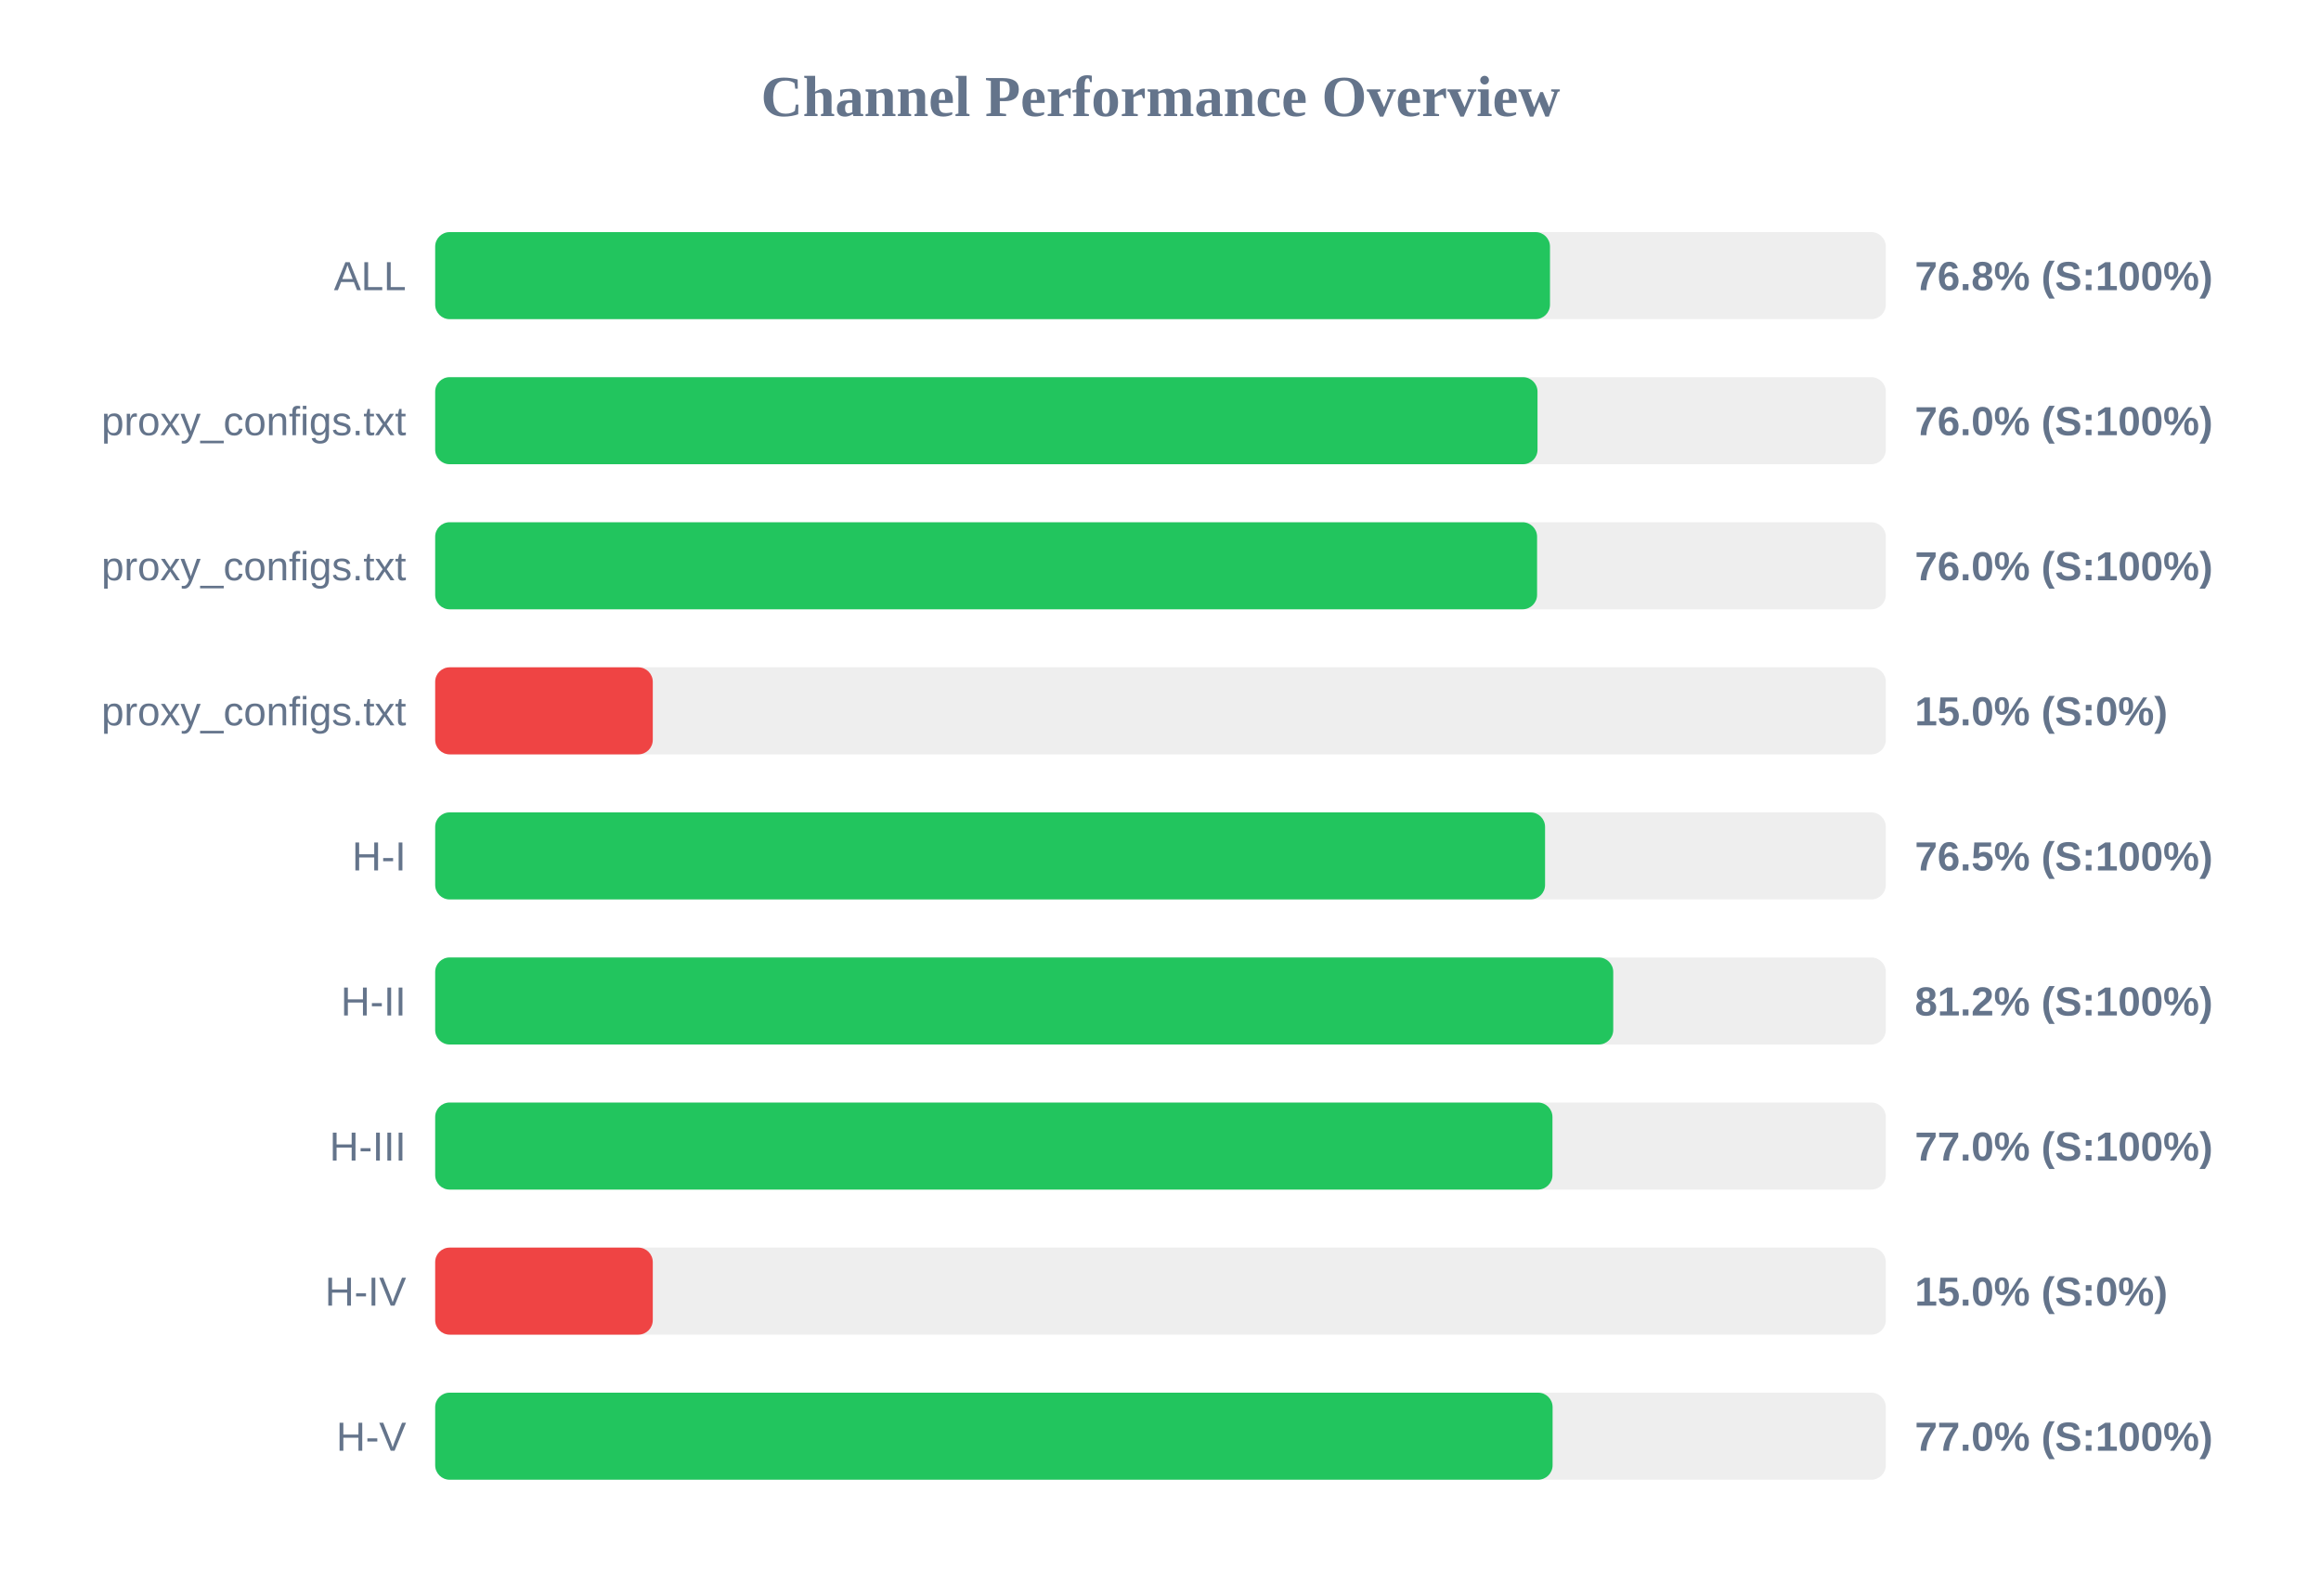
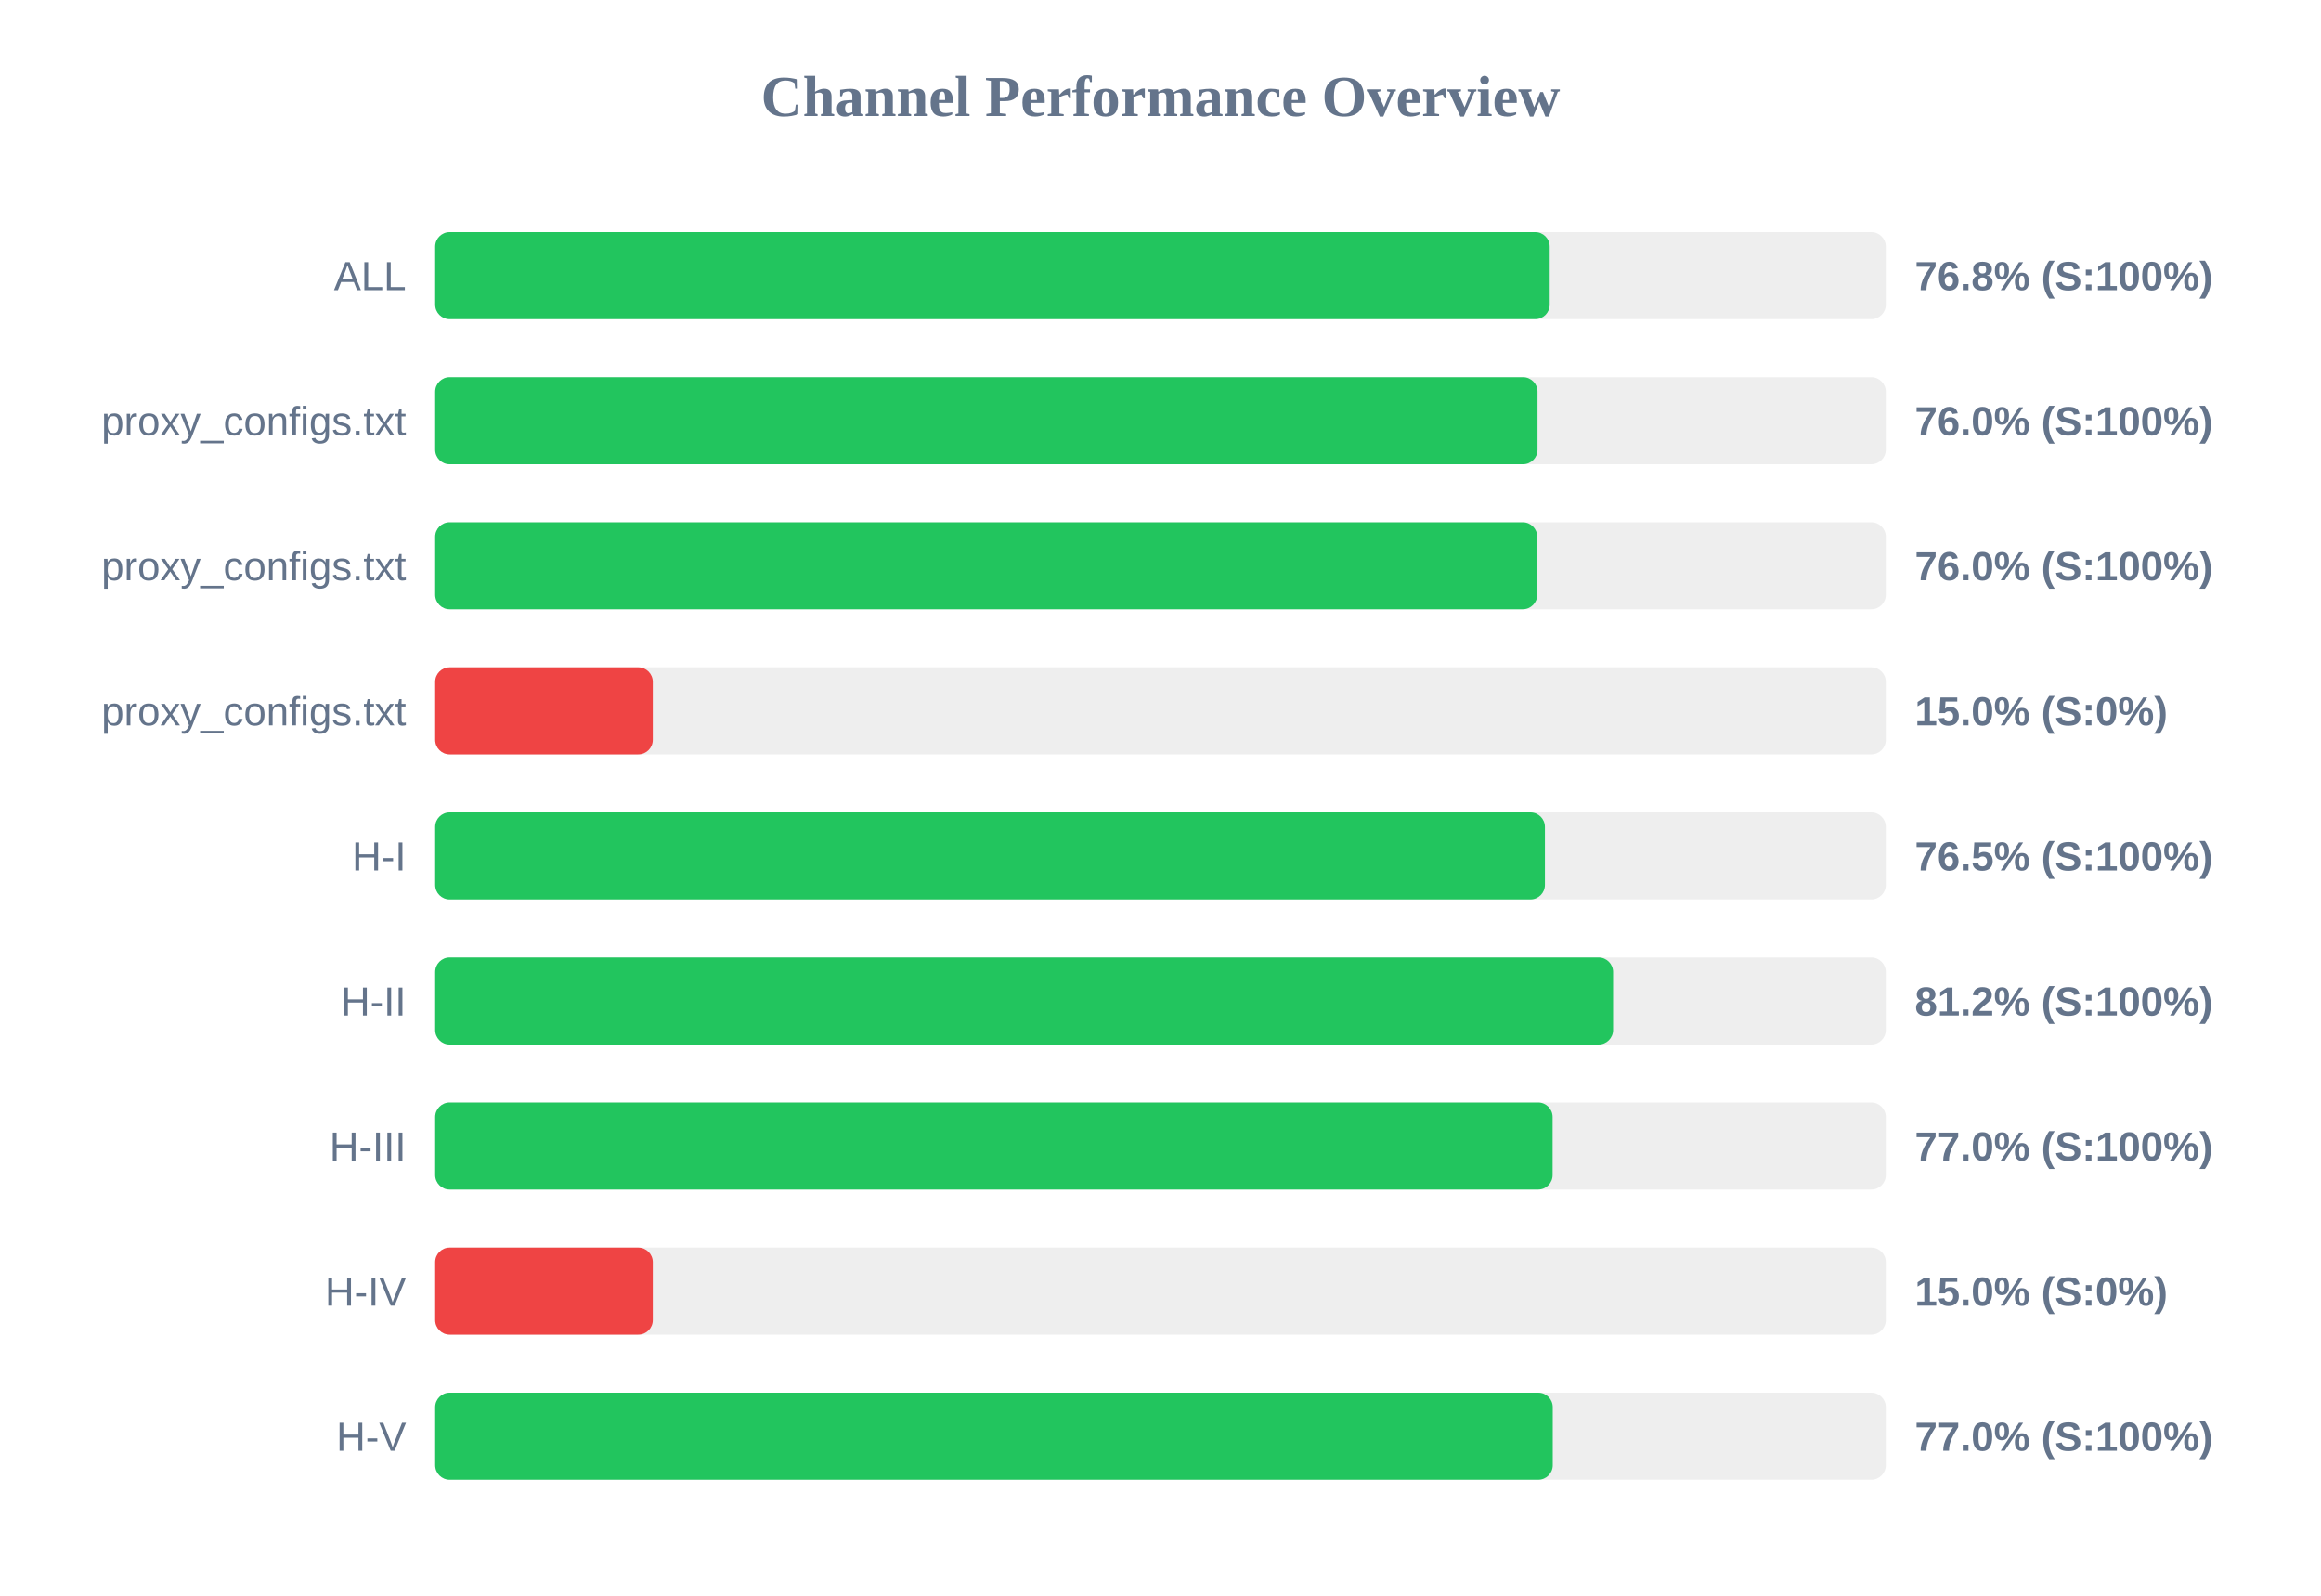
<svg xmlns="http://www.w3.org/2000/svg" width="800" height="550" version="1.1">
  <style>
        .row { font: 14px Arial; fill: #64748b; }
        .score { font: bold 14px Arial; fill: #64748b; }
    </style>
  <text x="400" y="40" text-anchor="middle" font-size="20px" font-weight="bold" fill="#64748b">Channel Performance Overview</text>
  <rect x="150" y="80" width="500" height="30" fill="#eee" rx="5" />
-   <rect x="150" y="80" width="384.25" height="30" fill="#22c55e" rx="5" />
+   <rect x="150" y="80" width="384.15" height="30" fill="#22c55e" rx="5" />
  <text x="140" y="100" text-anchor="end" class="row">ALL</text>
  <text x="660" y="100" text-anchor="start" class="score">76.8% (S:100%)</text>
  <rect x="150" y="130" width="500" height="30" fill="#eee" rx="5" />
  <rect x="150" y="130" width="379.95" height="30" fill="#22c55e" rx="5" />
  <text x="140" y="150" text-anchor="end" class="row">proxy_configs.txt</text>
  <text x="660" y="150" text-anchor="start" class="score">76.0% (S:100%)</text>
  <rect x="150" y="180" width="500" height="30" fill="#eee" rx="5" />
-   <rect x="150" y="180" width="379.8" height="30" fill="#22c55e" rx="5" />
+   <rect x="150" y="180" width="379.85" height="30" fill="#22c55e" rx="5" />
  <text x="140" y="200" text-anchor="end" class="row">proxy_configs.txt</text>
  <text x="660" y="200" text-anchor="start" class="score">76.0% (S:100%)</text>
  <rect x="150" y="230" width="500" height="30" fill="#eee" rx="5" />
  <rect x="150" y="230" width="75.0" height="30" fill="#ef4444" rx="5" />
  <text x="140" y="250" text-anchor="end" class="row">proxy_configs.txt</text>
  <text x="660" y="250" text-anchor="start" class="score">15.0% (S:0%)</text>
  <rect x="150" y="280" width="500" height="30" fill="#eee" rx="5" />
-   <rect x="150" y="280" width="382.55" height="30" fill="#22c55e" rx="5" />
+   <rect x="150" y="280" width="382.5" height="30" fill="#22c55e" rx="5" />
  <text x="140" y="300" text-anchor="end" class="row">H-I</text>
  <text x="660" y="300" text-anchor="start" class="score">76.5% (S:100%)</text>
  <rect x="150" y="330" width="500" height="30" fill="#eee" rx="5" />
-   <rect x="150" y="330" width="406.05" height="30" fill="#22c55e" rx="5" />
+   <rect x="150" y="330" width="406.0" height="30" fill="#22c55e" rx="5" />
  <text x="140" y="350" text-anchor="end" class="row">H-II</text>
  <text x="660" y="350" text-anchor="start" class="score">81.2% (S:100%)</text>
  <rect x="150" y="380" width="500" height="30" fill="#eee" rx="5" />
-   <rect x="150" y="380" width="385.1" height="30" fill="#22c55e" rx="5" />
+   <rect x="150" y="380" width="385.15" height="30" fill="#22c55e" rx="5" />
  <text x="140" y="400" text-anchor="end" class="row">H-III</text>
  <text x="660" y="400" text-anchor="start" class="score">77.0% (S:100%)</text>
  <rect x="150" y="430" width="500" height="30" fill="#eee" rx="5" />
  <rect x="150" y="430" width="75.0" height="30" fill="#ef4444" rx="5" />
  <text x="140" y="450" text-anchor="end" class="row">H-IV</text>
  <text x="660" y="450" text-anchor="start" class="score">15.0% (S:0%)</text>
  <rect x="150" y="480" width="500" height="30" fill="#eee" rx="5" />
-   <rect x="150" y="480" width="385.15" height="30" fill="#22c55e" rx="5" />
+   <rect x="150" y="480" width="385.2" height="30" fill="#22c55e" rx="5" />
  <text x="140" y="500" text-anchor="end" class="row">H-V</text>
  <text x="660" y="500" text-anchor="start" class="score">77.0% (S:100%)</text>
</svg>
